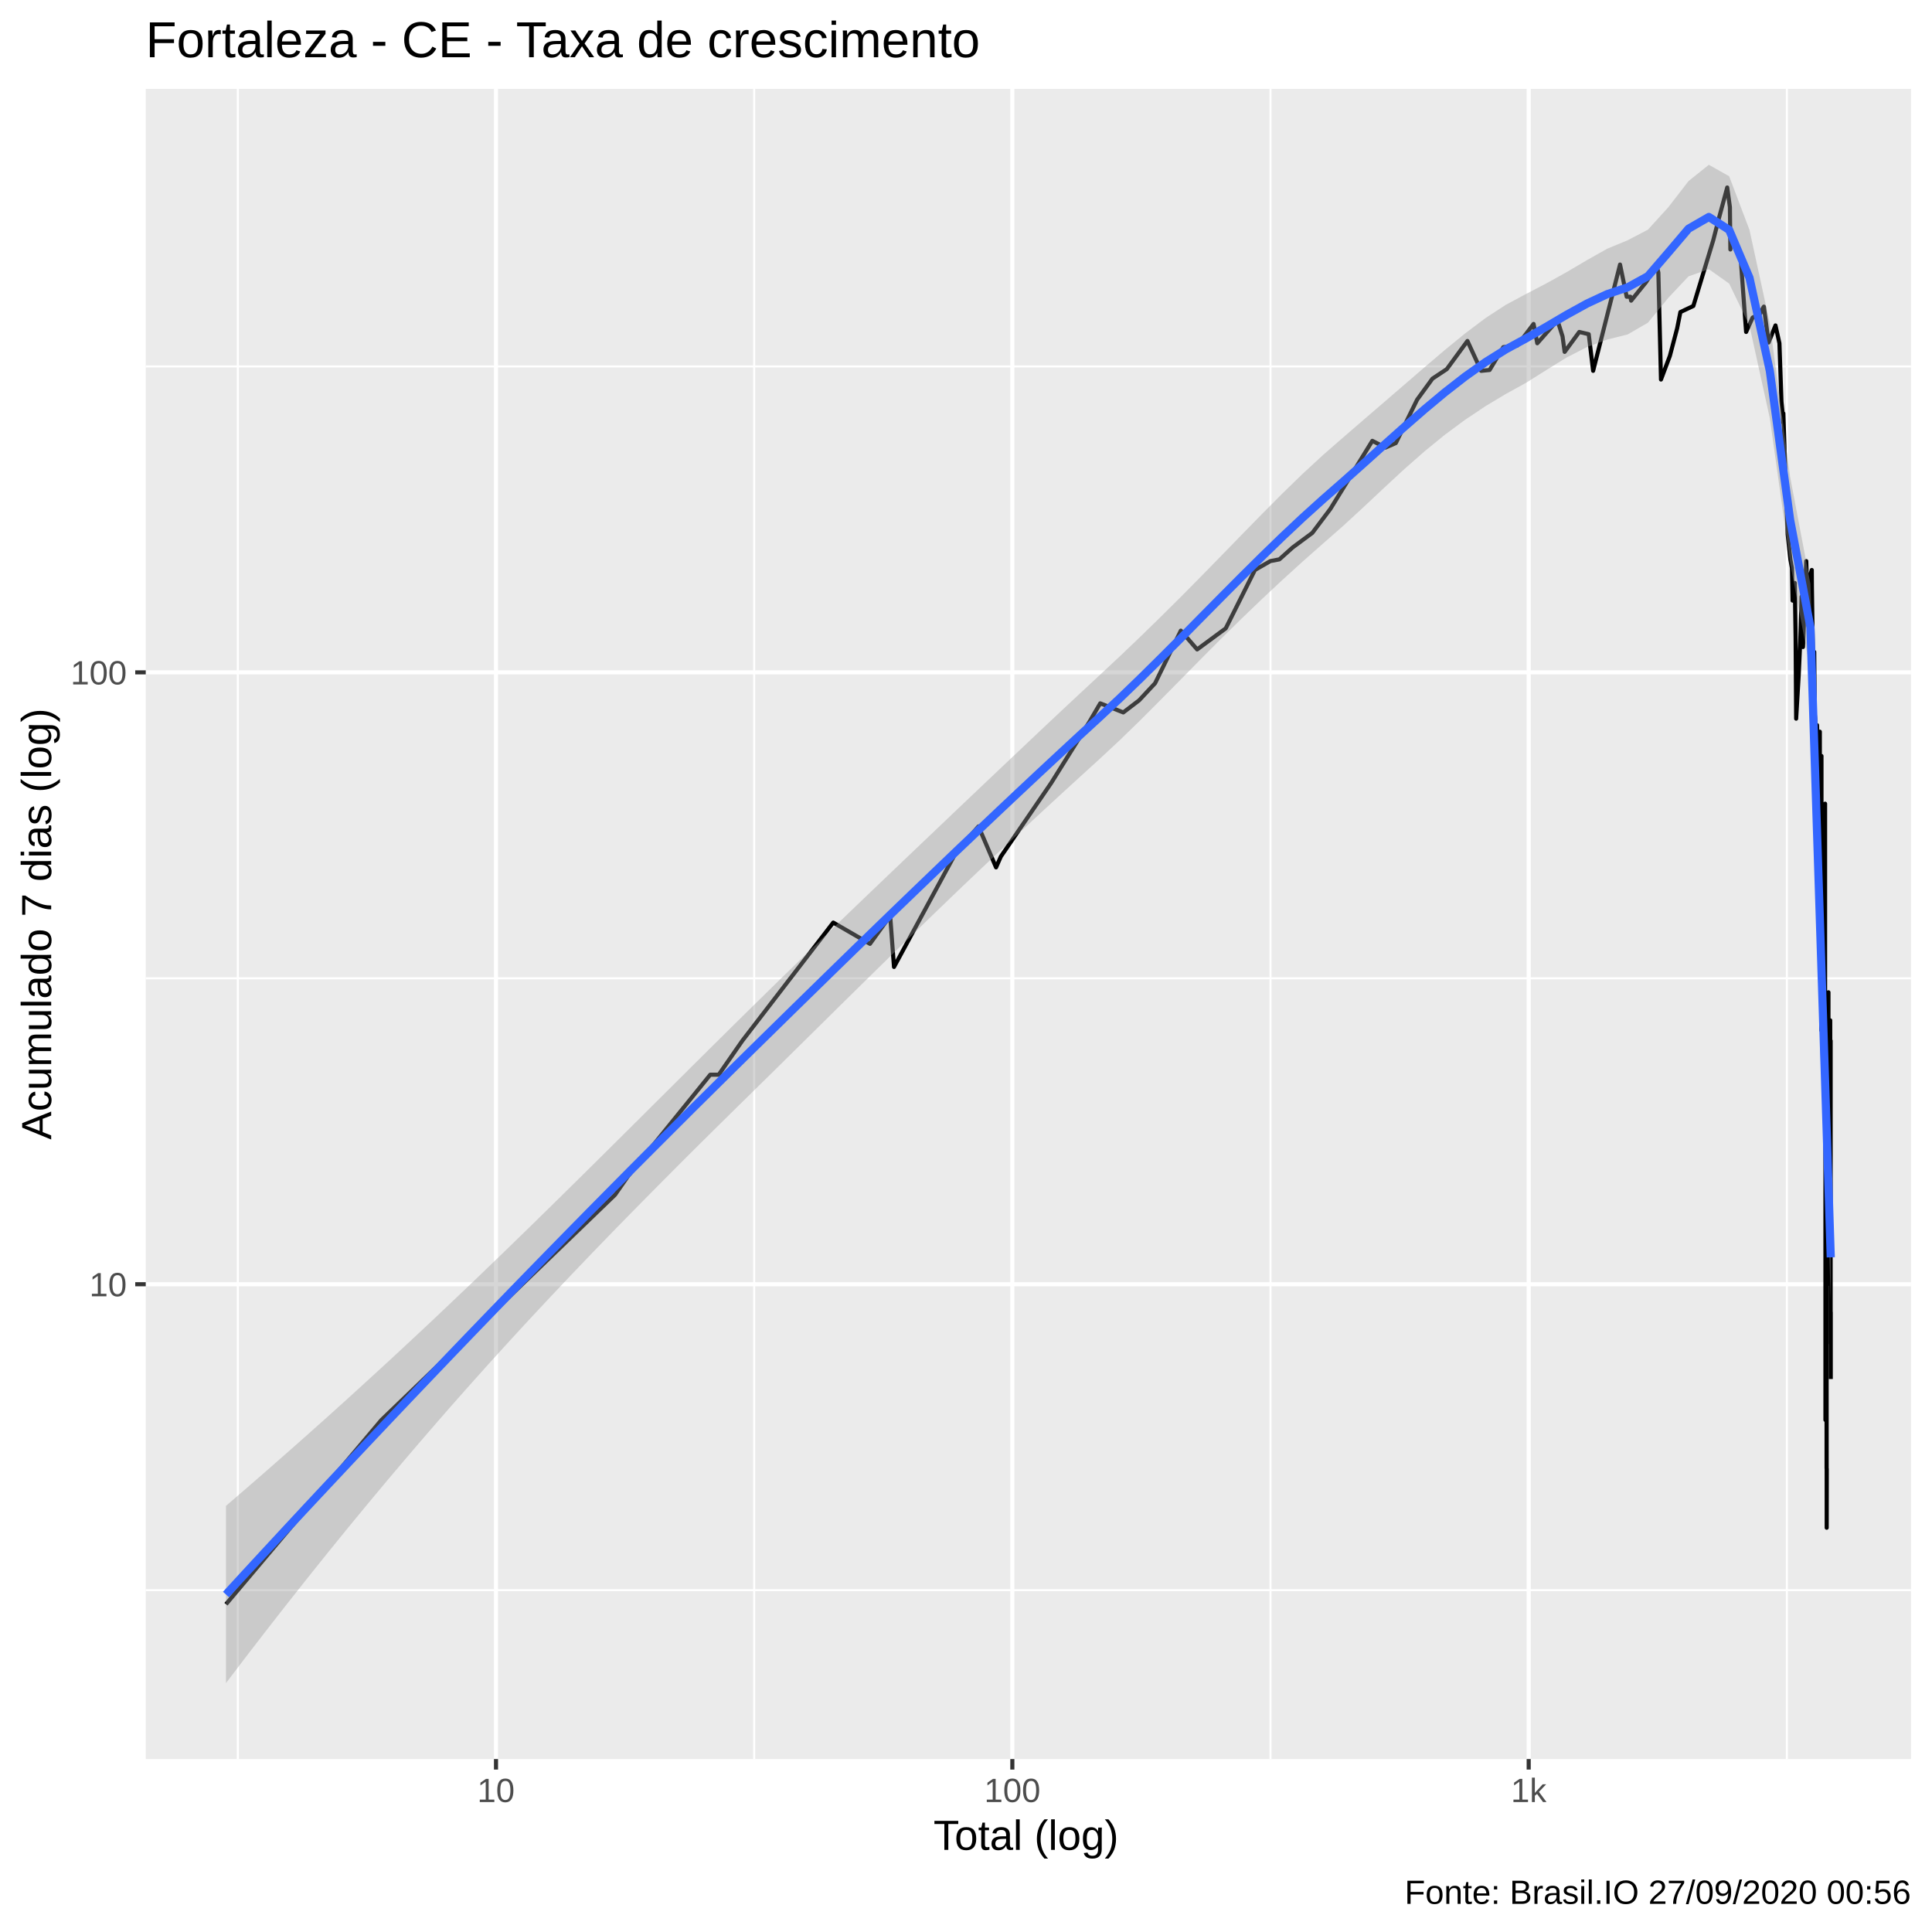
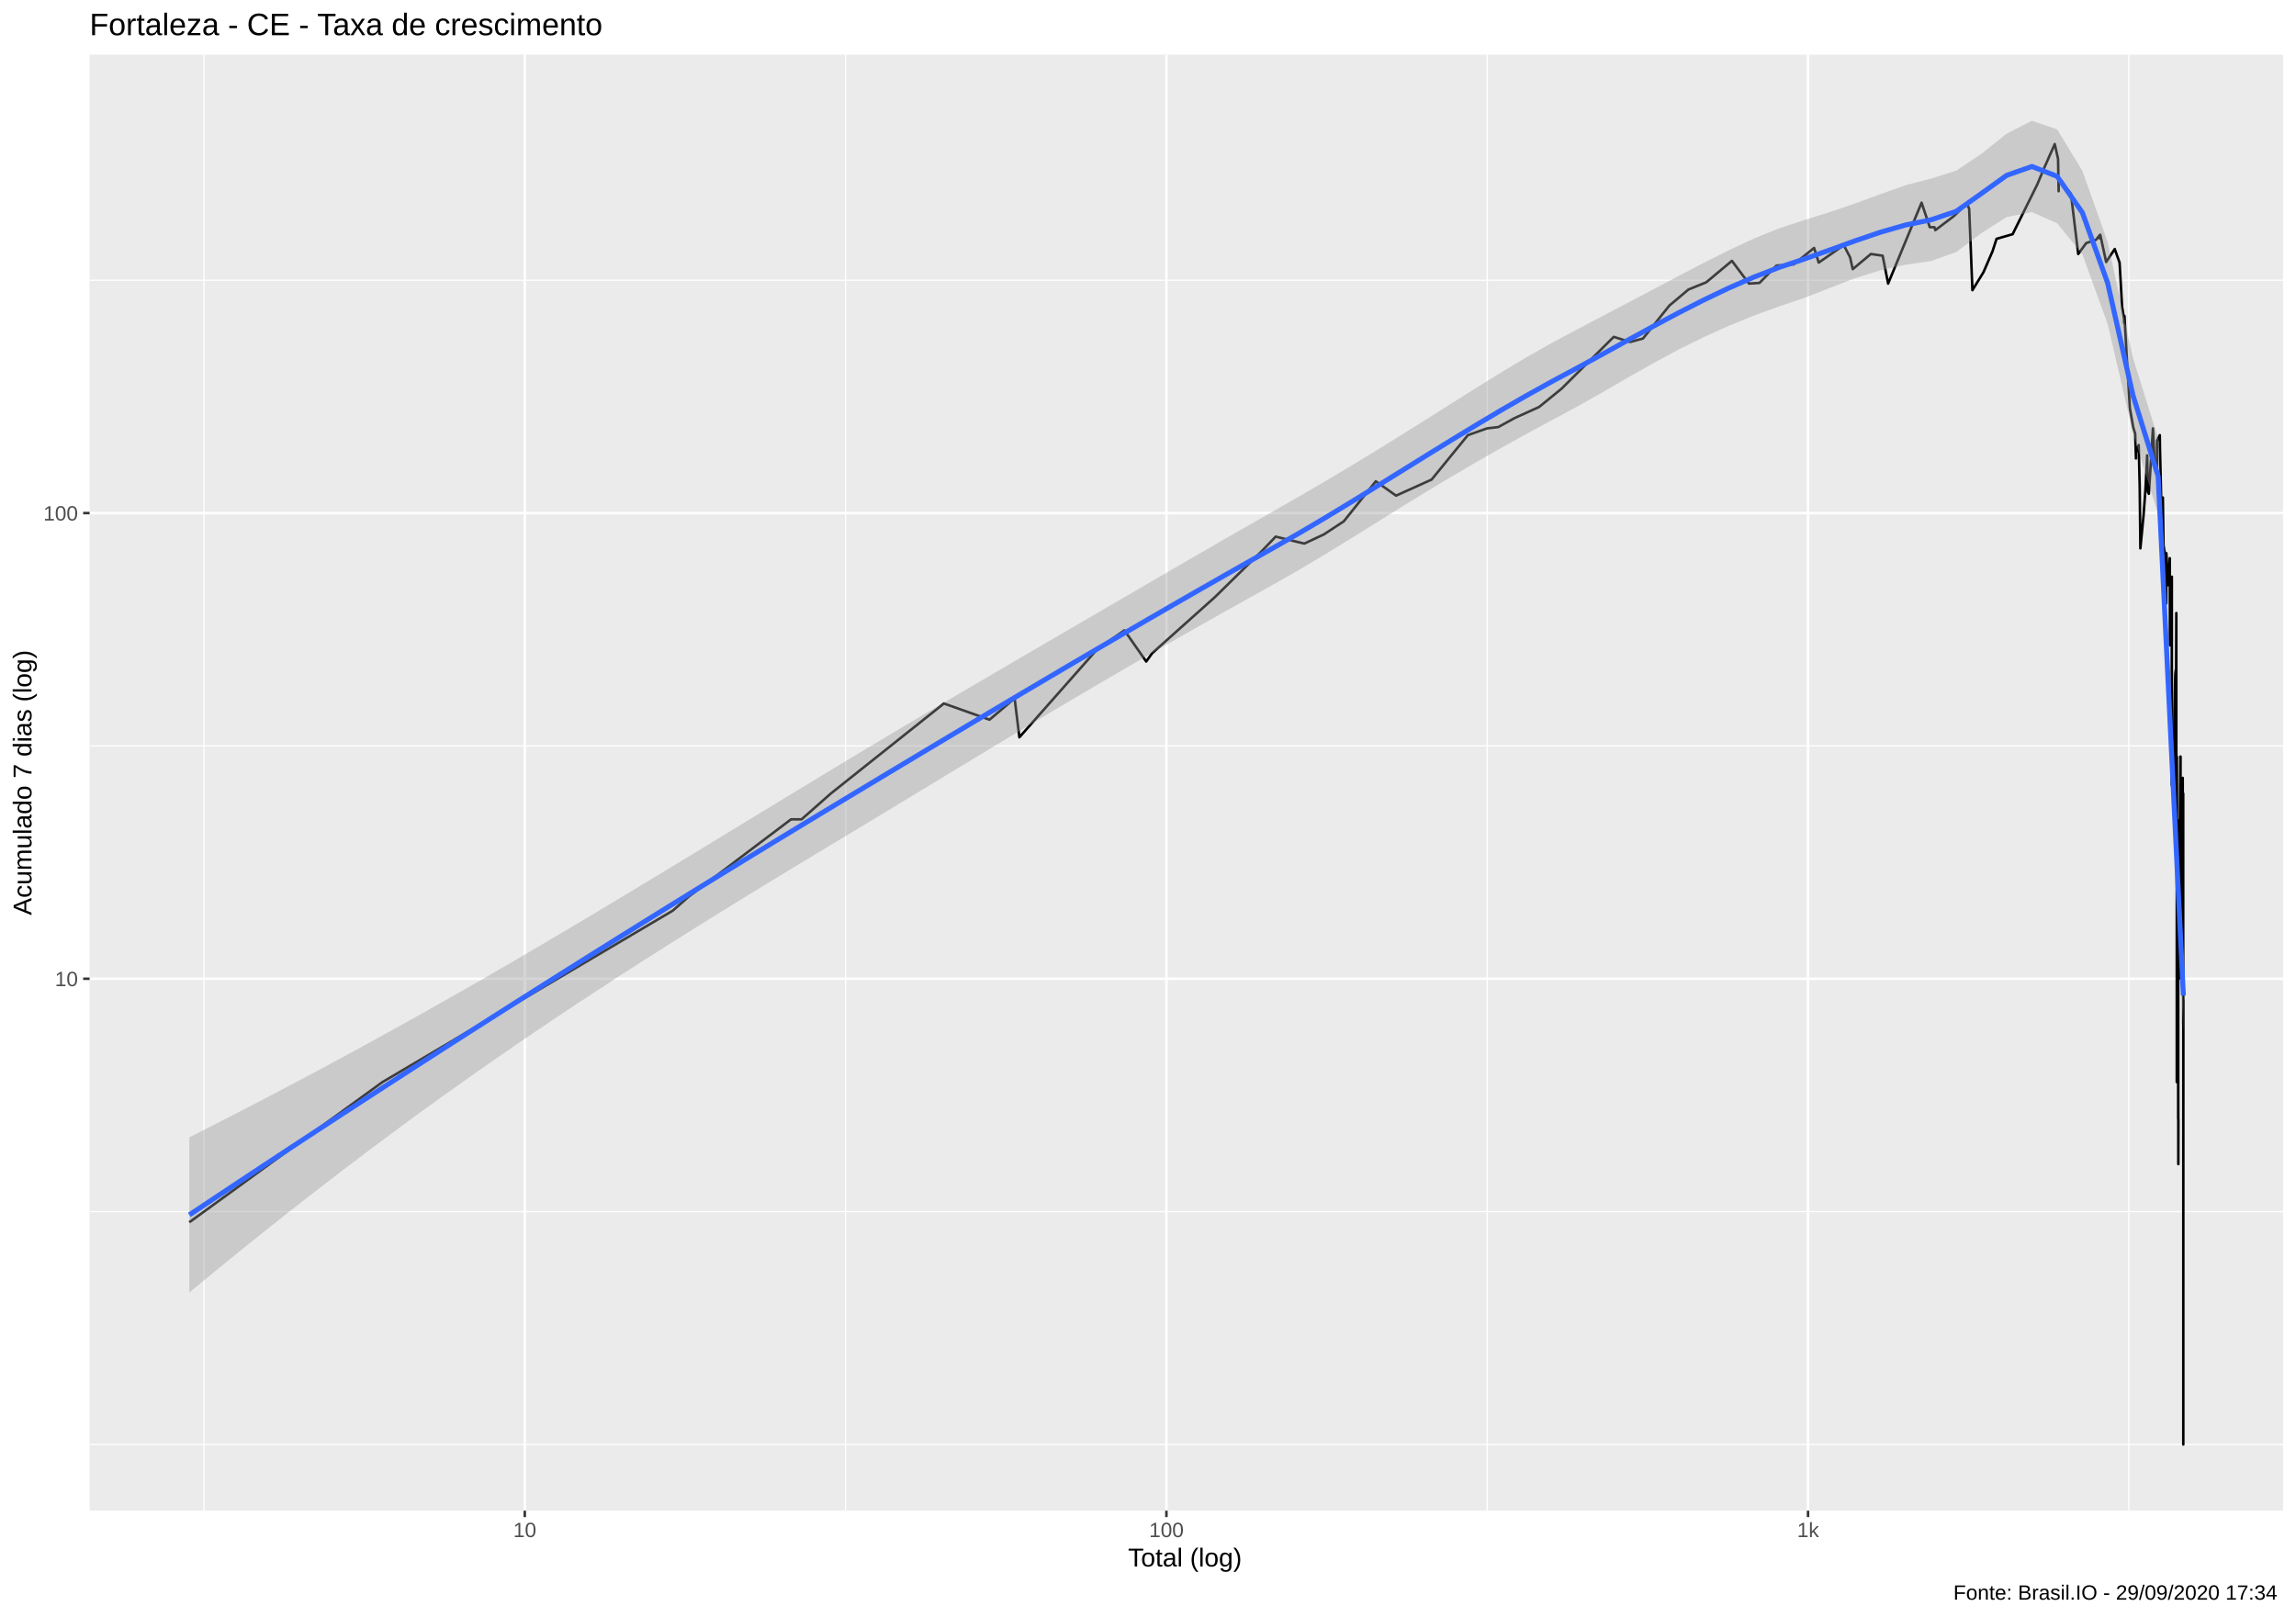
- <svg xmlns="http://www.w3.org/2000/svg" viewBox="0 0 504.00 504.00">
+ <svg xmlns="http://www.w3.org/2000/svg" viewBox="0 0 974.25 686.25">
  <defs>
    <style type="text/css">
    line, polyline, polygon, path, rect, circle {
      fill: none;
      stroke: #000000;
      stroke-linecap: round;
      stroke-linejoin: round;
      stroke-miterlimit: 10.00;
    }
  </style>
  </defs>
  <rect width="100%" height="100%" style="stroke: none; fill: #FFFFFF;" />
-   <rect x="-0" y="0.00" width="504.00" height="504.00" style="stroke-width: 1.07; stroke: #FFFFFF; fill: #FFFFFF;" />
+   <rect x="0" y="0.00" width="974.25" height="686.25" style="stroke-width: 1.07; stroke: #FFFFFF; fill: #FFFFFF;" />
  <defs>
-     <clipPath id="cpMzguMDJ8NDk4LjUyfDQ1OC44OHwyMy4xOQ==">
-       <rect x="38.02" y="23.19" width="460.50" height="435.69" />
+     <clipPath id="cpMzguMDJ8OTY4Ljc3fDY0MS4xM3wyMy4xOQ==">
+       <rect x="38.02" y="23.19" width="930.75" height="617.94" />
    </clipPath>
  </defs>
-   <rect x="38.02" y="23.19" width="460.50" height="435.69" style="stroke-width: 1.07; stroke: none; fill: #EBEBEB;" clip-path="url(#cpMzguMDJ8NDk4LjUyfDQ1OC44OHwyMy4xOQ==)" />
-   <polyline points="38.02,414.83 498.52,414.83 " style="stroke-width: 0.53; stroke: #FFFFFF; stroke-linecap: butt;" clip-path="url(#cpMzguMDJ8NDk4LjUyfDQ1OC44OHwyMy4xOQ==)" />
-   <polyline points="38.02,255.21 498.52,255.21 " style="stroke-width: 0.53; stroke: #FFFFFF; stroke-linecap: butt;" clip-path="url(#cpMzguMDJ8NDk4LjUyfDQ1OC44OHwyMy4xOQ==)" />
-   <polyline points="38.02,95.59 498.52,95.59 " style="stroke-width: 0.53; stroke: #FFFFFF; stroke-linecap: butt;" clip-path="url(#cpMzguMDJ8NDk4LjUyfDQ1OC44OHwyMy4xOQ==)" />
-   <polyline points="62.04,458.88 62.04,23.19 " style="stroke-width: 0.53; stroke: #FFFFFF; stroke-linecap: butt;" clip-path="url(#cpMzguMDJ8NDk4LjUyfDQ1OC44OHwyMy4xOQ==)" />
-   <polyline points="196.74,458.88 196.74,23.19 " style="stroke-width: 0.53; stroke: #FFFFFF; stroke-linecap: butt;" clip-path="url(#cpMzguMDJ8NDk4LjUyfDQ1OC44OHwyMy4xOQ==)" />
-   <polyline points="331.44,458.88 331.44,23.19 " style="stroke-width: 0.53; stroke: #FFFFFF; stroke-linecap: butt;" clip-path="url(#cpMzguMDJ8NDk4LjUyfDQ1OC44OHwyMy4xOQ==)" />
-   <polyline points="466.14,458.88 466.14,23.19 " style="stroke-width: 0.53; stroke: #FFFFFF; stroke-linecap: butt;" clip-path="url(#cpMzguMDJ8NDk4LjUyfDQ1OC44OHwyMy4xOQ==)" />
-   <polyline points="38.02,335.02 498.52,335.02 " style="stroke-width: 1.07; stroke: #FFFFFF; stroke-linecap: butt;" clip-path="url(#cpMzguMDJ8NDk4LjUyfDQ1OC44OHwyMy4xOQ==)" />
-   <polyline points="38.02,175.40 498.52,175.40 " style="stroke-width: 1.07; stroke: #FFFFFF; stroke-linecap: butt;" clip-path="url(#cpMzguMDJ8NDk4LjUyfDQ1OC44OHwyMy4xOQ==)" />
-   <polyline points="129.39,458.88 129.39,23.19 " style="stroke-width: 1.07; stroke: #FFFFFF; stroke-linecap: butt;" clip-path="url(#cpMzguMDJ8NDk4LjUyfDQ1OC44OHwyMy4xOQ==)" />
-   <polyline points="264.09,458.88 264.09,23.19 " style="stroke-width: 1.07; stroke: #FFFFFF; stroke-linecap: butt;" clip-path="url(#cpMzguMDJ8NDk4LjUyfDQ1OC44OHwyMy4xOQ==)" />
-   <polyline points="398.79,458.88 398.79,23.19 " style="stroke-width: 1.07; stroke: #FFFFFF; stroke-linecap: butt;" clip-path="url(#cpMzguMDJ8NDk4LjUyfDQ1OC44OHwyMy4xOQ==)" />
-   <polyline points="58.95,418.49 58.95,418.49 75.78,398.54 88.84,383.07 88.84,383.07 99.50,370.43 99.50,370.43 160.43,311.70 163.77,306.91 185.28,280.36 187.49,280.36 193.65,271.50 217.37,240.67 217.37,240.67 226.95,246.22 232.22,238.92 233.22,252.25 249.55,222.08 255.26,215.59 259.84,226.28 261.09,223.45 274.26,204.20 284.19,188.31 287.02,183.48 293.03,185.85 297.16,182.70 301.33,178.23 308.04,164.51 312.30,169.42 319.76,163.92 327.37,148.69 331.40,146.37 333.75,145.92 337.21,142.82 342.34,139.02 347.06,132.75 358.00,115.00 361.43,116.76 364.13,115.58 369.68,104.27 373.68,98.78 377.42,96.30 382.81,88.95 386.39,96.74 388.59,96.52 392.17,90.56 395.79,90.15 400.06,84.51 401.03,89.55 406.30,83.58 407.62,87.76 408.17,91.80 411.98,86.60 414.45,87.18 415.60,96.74 422.62,69.01 424.35,77.41 425.32,77.41 425.51,78.43 429.38,73.64 432.16,69.30 432.62,71.13 433.30,99.01 435.62,92.84 437.52,85.64 438.36,81.41 441.74,79.82 446.92,62.72 448.37,57.09 450.58,48.91 451.28,54.02 451.40,65.08 451.42,61.11 453.98,65.94 455.51,86.60 457.20,82.85 459.23,81.76 460.01,80.17 460.01,81.23 460.14,79.99 461.37,89.35 463.17,84.89 464.20,89.55 464.73,104.77 465.14,108.89 465.16,110.23 465.22,107.84 465.65,120.42 466.35,139.43 467.05,145.92 467.47,148.22 467.63,156.68 467.63,154.59 467.65,154.59 468.20,152.07 468.42,166.31 468.56,187.48 469.23,176.09 469.62,167.54 469.95,157.21 469.98,155.63 470.15,168.16 470.34,168.79 471.20,146.37 471.49,156.68 472.04,162.18 472.04,161.05 472.06,150.60 472.64,148.69 472.67,153.07 472.95,172.02 473.28,170.06 473.43,188.31 473.43,187.48 473.45,186.66 473.93,191.74 474.00,206.34 474.01,189.16 474.42,200.12 474.67,193.52 474.72,190.87 474.74,190.87 474.77,220.73 475.15,199.14 475.15,229.23 475.15,268.78 475.17,197.21 475.17,256.59 475.18,261.21 475.26,256.59 475.51,277.28 475.67,254.39 475.75,242.47 475.84,233.91 475.89,230.75 475.99,229.23 476.02,254.39 476.11,209.66 476.11,263.64 476.20,286.97 476.20,370.43 476.22,258.86 476.23,271.50 476.23,302.44 476.23,311.70 476.36,302.44 476.41,322.38 476.42,322.38 476.47,298.24 476.47,298.24 476.50,383.07 476.51,294.27 476.51,335.02 476.51,359.75 476.53,398.54 476.55,383.07 " style="stroke-width: 1.07; stroke-linecap: butt;" clip-path="url(#cpMzguMDJ8NDk4LjUyfDQ1OC44OHwyMy4xOQ==)" />
-   <polyline points="476.58,280.36 476.67,335.02 476.67,335.02 476.76,302.44 476.96,258.86 476.98,263.64 476.99,258.86 476.99,261.21 476.99,283.59 477.04,294.27 477.05,271.50 477.16,316.83 477.16,322.38 477.18,322.38 477.18,322.38 477.34,277.28 477.44,294.27 477.45,268.78 477.45,266.17 477.48,286.97 477.54,271.50 477.54,316.83 477.56,271.50 477.56,350.49 477.57,350.49 477.59,342.33 477.59,359.75 " style="stroke-width: 1.07; stroke-linecap: butt;" clip-path="url(#cpMzguMDJ8NDk4LjUyfDQ1OC44OHwyMy4xOQ==)" />
-   <polygon points="58.95,392.84 64.25,388.27 69.55,383.66 74.85,379.01 80.15,374.32 85.45,369.59 90.75,364.81 96.05,359.98 101.35,355.12 106.65,350.20 111.95,345.25 117.24,340.24 122.54,335.20 127.84,330.11 133.14,324.99 138.44,319.83 143.74,314.64 149.04,309.42 154.34,304.19 159.64,298.93 164.94,293.67 170.24,288.39 175.54,283.12 180.83,277.85 186.13,272.60 191.43,267.35 196.73,262.13 202.03,256.93 207.33,251.76 212.63,246.62 217.93,241.51 223.23,236.42 228.53,231.34 233.83,226.28 239.13,221.22 244.43,216.18 249.72,211.13 255.02,206.10 260.32,201.07 265.62,196.05 270.92,191.04 276.22,186.05 281.52,181.10 286.82,176.17 292.12,171.22 297.42,166.16 302.72,160.99 308.02,155.73 313.31,150.38 318.61,144.96 323.91,139.51 329.21,134.09 334.51,128.76 339.81,123.61 345.11,118.72 350.41,114.10 355.71,109.52 361.01,104.96 366.31,100.39 371.61,95.82 376.90,91.31 382.20,86.98 387.50,82.99 392.80,79.53 398.10,76.69 403.40,73.92 408.70,70.98 414.00,67.85 419.30,64.87 424.60,62.68 429.90,59.91 435.20,54.08 440.49,47.23 445.79,42.99 451.09,45.98 456.39,59.99 461.69,84.38 466.99,124.41 472.29,152.36 477.59,316.90 477.59,339.09 472.29,174.95 466.99,146.82 461.69,109.10 456.39,84.98 451.09,73.98 445.79,70.22 440.49,72.09 435.20,77.71 429.90,84.18 424.60,87.25 419.30,88.57 414.00,90.53 408.70,93.25 403.40,96.53 398.10,99.86 392.80,102.79 387.50,105.97 382.20,109.51 376.90,113.43 371.61,117.75 366.31,122.41 361.01,127.31 355.71,132.29 350.41,137.17 345.11,141.82 339.81,146.50 334.51,151.32 329.21,156.27 323.91,161.36 318.61,166.57 313.31,171.89 308.02,177.26 302.72,182.63 297.42,187.94 292.12,193.09 286.82,198.02 281.52,202.85 276.22,207.70 270.92,212.59 265.62,217.51 260.32,222.47 255.02,227.48 249.72,232.53 244.43,237.62 239.13,242.75 233.83,247.91 228.53,253.10 223.23,258.31 217.93,263.53 212.63,268.77 207.33,274.00 202.03,279.23 196.73,284.44 191.43,289.65 186.13,294.87 180.83,300.13 175.54,305.42 170.24,310.75 164.94,316.12 159.64,321.54 154.34,327.02 149.04,332.56 143.74,338.16 138.44,343.83 133.14,349.58 127.84,355.41 122.54,361.32 117.24,367.31 111.95,373.39 106.65,379.56 101.35,385.82 96.05,392.17 90.75,398.60 85.45,405.13 80.15,411.75 74.85,418.45 69.55,425.24 64.25,432.11 58.95,439.07 " style="stroke-width: 0.00; stroke: none; fill: #999999; fill-opacity: 0.40;" clip-path="url(#cpMzguMDJ8NDk4LjUyfDQ1OC44OHwyMy4xOQ==)" />
-   <polyline points="58.95,392.84 64.25,388.27 69.55,383.66 74.85,379.01 80.15,374.32 85.45,369.59 90.75,364.81 96.05,359.98 101.35,355.12 106.65,350.20 111.95,345.25 117.24,340.24 122.54,335.20 127.84,330.11 133.14,324.99 138.44,319.83 143.74,314.64 149.04,309.42 154.34,304.19 159.64,298.93 164.94,293.67 170.24,288.39 175.54,283.12 180.83,277.85 186.13,272.60 191.43,267.35 196.73,262.13 202.03,256.93 207.33,251.76 212.63,246.62 217.93,241.51 223.23,236.42 228.53,231.34 233.83,226.28 239.13,221.22 244.43,216.18 249.72,211.13 255.02,206.10 260.32,201.07 265.62,196.05 270.92,191.04 276.22,186.05 281.52,181.10 286.82,176.17 292.12,171.22 297.42,166.16 302.72,160.99 308.02,155.73 313.31,150.38 318.61,144.96 323.91,139.51 329.21,134.09 334.51,128.76 339.81,123.61 345.11,118.72 350.41,114.10 355.71,109.52 361.01,104.96 366.31,100.39 371.61,95.82 376.90,91.31 382.20,86.98 387.50,82.99 392.80,79.53 398.10,76.69 403.40,73.92 408.70,70.98 414.00,67.85 419.30,64.87 424.60,62.68 429.90,59.91 435.20,54.08 440.49,47.23 445.79,42.99 451.09,45.98 456.39,59.99 461.69,84.38 466.99,124.41 472.29,152.36 477.59,316.90 " style="stroke-width: 2.13; stroke: none;" clip-path="url(#cpMzguMDJ8NDk4LjUyfDQ1OC44OHwyMy4xOQ==)" />
-   <polyline points="477.59,339.09 472.29,174.95 466.99,146.82 461.69,109.10 456.39,84.98 451.09,73.98 445.79,70.22 440.49,72.09 435.20,77.71 429.90,84.18 424.60,87.25 419.30,88.57 414.00,90.53 408.70,93.25 403.40,96.53 398.10,99.86 392.80,102.79 387.50,105.97 382.20,109.51 376.90,113.43 371.61,117.75 366.31,122.41 361.01,127.31 355.71,132.29 350.41,137.17 345.11,141.82 339.81,146.50 334.51,151.32 329.21,156.27 323.91,161.36 318.61,166.57 313.31,171.89 308.02,177.26 302.72,182.63 297.42,187.94 292.12,193.09 286.82,198.02 281.52,202.85 276.22,207.70 270.92,212.59 265.62,217.51 260.32,222.47 255.02,227.48 249.72,232.53 244.43,237.62 239.13,242.75 233.83,247.91 228.53,253.10 223.23,258.31 217.93,263.53 212.63,268.77 207.33,274.00 202.03,279.23 196.73,284.44 191.43,289.65 186.13,294.87 180.83,300.13 175.54,305.42 170.24,310.75 164.94,316.12 159.64,321.54 154.34,327.02 149.04,332.56 143.74,338.16 138.44,343.83 133.14,349.58 127.84,355.41 122.54,361.32 117.24,367.31 111.95,373.39 106.65,379.56 101.35,385.82 96.05,392.17 90.75,398.60 85.45,405.13 80.15,411.75 74.85,418.45 69.55,425.24 64.25,432.11 58.95,439.07 " style="stroke-width: 2.13; stroke: none;" clip-path="url(#cpMzguMDJ8NDk4LjUyfDQ1OC44OHwyMy4xOQ==)" />
-   <polyline points="58.95,415.96 64.25,410.19 69.55,404.45 74.85,398.73 80.15,393.03 85.45,387.36 90.75,381.71 96.05,376.08 101.35,370.47 106.65,364.88 111.95,359.32 117.24,353.78 122.54,348.26 127.84,342.76 133.14,337.28 138.44,331.83 143.74,326.40 149.04,320.99 154.34,315.60 159.64,310.24 164.94,304.89 170.24,299.57 175.54,294.27 180.83,288.99 186.13,283.74 191.43,278.50 196.73,273.28 202.03,268.08 207.33,262.88 212.63,257.70 217.93,252.52 223.23,247.36 228.53,242.22 233.83,237.09 239.13,231.99 244.43,226.90 249.72,221.83 255.02,216.79 260.32,211.77 265.62,206.78 270.92,201.81 276.22,196.88 281.52,191.97 286.82,187.10 292.12,182.16 297.42,177.05 302.72,171.81 308.02,166.50 313.31,161.13 318.61,155.77 323.91,150.44 329.21,145.18 334.51,140.04 339.81,135.06 345.11,130.27 350.41,125.63 355.71,120.90 361.01,116.13 366.31,111.40 371.61,106.78 376.90,102.37 382.20,98.24 387.50,94.48 392.80,91.16 398.10,88.28 403.40,85.23 408.70,82.11 414.00,79.19 419.30,76.72 424.60,74.96 429.90,72.04 435.20,65.89 440.49,59.66 445.79,56.60 451.09,59.98 456.39,72.48 461.69,96.74 466.99,135.61 472.29,163.66 477.59,328.00 " style="stroke-width: 2.13; stroke: #3366FF; stroke-linecap: butt;" clip-path="url(#cpMzguMDJ8NDk4LjUyfDQ1OC44OHwyMy4xOQ==)" />
+   <rect x="38.02" y="23.19" width="930.75" height="617.94" style="stroke-width: 1.07; stroke: none; fill: #EBEBEB;" clip-path="url(#cpMzguMDJ8OTY4Ljc3fDY0MS4xM3wyMy4xOQ==)" />
+   <polyline points="38.02,613.04 968.77,613.04 " style="stroke-width: 0.53; stroke: #FFFFFF; stroke-linecap: butt;" clip-path="url(#cpMzguMDJ8OTY4Ljc3fDY0MS4xM3wyMy4xOQ==)" />
+   <polyline points="38.02,514.22 968.77,514.22 " style="stroke-width: 0.53; stroke: #FFFFFF; stroke-linecap: butt;" clip-path="url(#cpMzguMDJ8OTY4Ljc3fDY0MS4xM3wyMy4xOQ==)" />
+   <polyline points="38.02,316.57 968.77,316.57 " style="stroke-width: 0.53; stroke: #FFFFFF; stroke-linecap: butt;" clip-path="url(#cpMzguMDJ8OTY4Ljc3fDY0MS4xM3wyMy4xOQ==)" />
+   <polyline points="38.02,118.93 968.77,118.93 " style="stroke-width: 0.53; stroke: #FFFFFF; stroke-linecap: butt;" clip-path="url(#cpMzguMDJ8OTY4Ljc3fDY0MS4xM3wyMy4xOQ==)" />
+   <polyline points="86.56,641.13 86.56,23.19 " style="stroke-width: 0.53; stroke: #FFFFFF; stroke-linecap: butt;" clip-path="url(#cpMzguMDJ8OTY4Ljc3fDY0MS4xM3wyMy4xOQ==)" />
+   <polyline points="358.81,641.13 358.81,23.19 " style="stroke-width: 0.53; stroke: #FFFFFF; stroke-linecap: butt;" clip-path="url(#cpMzguMDJ8OTY4Ljc3fDY0MS4xM3wyMy4xOQ==)" />
+   <polyline points="631.07,641.13 631.07,23.19 " style="stroke-width: 0.53; stroke: #FFFFFF; stroke-linecap: butt;" clip-path="url(#cpMzguMDJ8OTY4Ljc3fDY0MS4xM3wyMy4xOQ==)" />
+   <polyline points="903.32,641.13 903.32,23.19 " style="stroke-width: 0.53; stroke: #FFFFFF; stroke-linecap: butt;" clip-path="url(#cpMzguMDJ8OTY4Ljc3fDY0MS4xM3wyMy4xOQ==)" />
+   <polyline points="38.02,415.39 968.77,415.39 " style="stroke-width: 1.07; stroke: #FFFFFF; stroke-linecap: butt;" clip-path="url(#cpMzguMDJ8OTY4Ljc3fDY0MS4xM3wyMy4xOQ==)" />
+   <polyline points="38.02,217.75 968.77,217.75 " style="stroke-width: 1.07; stroke: #FFFFFF; stroke-linecap: butt;" clip-path="url(#cpMzguMDJ8OTY4Ljc3fDY0MS4xM3wyMy4xOQ==)" />
+   <polyline points="222.68,641.13 222.68,23.19 " style="stroke-width: 1.07; stroke: #FFFFFF; stroke-linecap: butt;" clip-path="url(#cpMzguMDJ8OTY4Ljc3fDY0MS4xM3wyMy4xOQ==)" />
+   <polyline points="494.94,641.13 494.94,23.19 " style="stroke-width: 1.07; stroke: #FFFFFF; stroke-linecap: butt;" clip-path="url(#cpMzguMDJ8OTY4Ljc3fDY0MS4xM3wyMy4xOQ==)" />
+   <polyline points="767.19,641.13 767.19,23.19 " style="stroke-width: 1.07; stroke: #FFFFFF; stroke-linecap: butt;" clip-path="url(#cpMzguMDJ8OTY4Ljc3fDY0MS4xM3wyMy4xOQ==)" />
+   <polyline points="80.33,518.74 80.33,518.74 114.34,494.05 140.73,474.89 140.73,474.89 162.29,459.24 162.29,459.24 285.43,386.51 292.18,380.59 335.66,347.72 340.13,347.72 352.58,336.74 400.52,298.57 400.52,298.57 419.87,305.44 430.53,296.40 432.55,312.91 465.56,275.55 477.11,267.52 486.36,280.75 488.87,277.25 515.51,253.42 535.56,233.74 541.29,227.75 553.43,230.70 561.78,226.79 570.21,221.25 583.78,204.27 592.39,210.35 607.46,203.54 622.85,184.68 630.98,181.81 635.75,181.25 642.73,177.41 653.10,172.71 662.63,164.94 684.76,142.96 691.68,145.14 697.15,143.68 708.36,129.68 716.44,122.88 724.00,119.81 734.90,110.71 742.13,120.36 746.58,120.08 753.81,112.71 761.13,112.20 769.77,105.22 771.72,111.45 782.37,104.07 785.05,109.24 786.16,114.23 793.86,107.80 798.85,108.52 801.18,120.36 815.37,86.02 818.86,96.43 820.83,96.43 821.20,97.69 829.03,91.75 834.64,86.39 835.57,88.65 836.95,123.16 841.64,115.53 845.49,106.62 847.18,101.37 854.01,99.40 864.49,78.24 867.41,71.26 871.88,61.14 873.29,67.46 873.53,81.16 873.58,76.23 878.75,82.22 881.84,107.80 885.24,103.16 889.35,101.81 890.94,99.84 890.94,101.15 891.19,99.62 893.69,111.20 897.33,105.68 899.39,111.45 900.47,130.30 901.31,135.40 901.35,137.06 901.46,134.10 902.33,149.68 903.76,173.22 905.16,181.25 906.01,184.10 906.34,194.57 906.34,191.99 906.37,191.99 907.50,188.87 907.93,206.50 908.22,232.72 909.57,218.61 910.35,208.02 911.02,195.23 911.09,193.27 911.44,208.79 911.82,209.57 913.55,181.81 914.13,194.57 915.25,201.39 915.25,199.98 915.28,187.05 916.46,184.68 916.53,190.10 917.09,213.56 917.76,211.14 918.06,233.74 918.06,232.72 918.09,231.70 919.07,237.98 919.21,256.06 919.24,234.78 920.05,248.37 920.57,240.18 920.67,236.90 920.70,236.90 920.76,273.88 921.54,247.15 921.54,284.40 921.54,333.38 921.57,244.76 921.57,318.28 921.60,324.00 921.76,318.28 922.27,343.90 922.59,315.55 922.75,300.80 922.94,290.19 923.03,286.29 923.22,284.40 923.29,315.55 923.47,260.18 923.47,327.02 923.66,355.90 923.66,459.24 923.70,321.09 923.73,336.74 923.73,375.05 923.73,386.51 923.98,375.05 924.07,399.75 924.10,399.75 924.20,369.85 924.20,369.85 924.26,474.89 924.29,364.94 924.29,415.39 924.29,446.01 924.32,494.05 924.35,474.89 " style="stroke-width: 1.07; stroke-linecap: butt;" clip-path="url(#cpMzguMDJ8OTY4Ljc3fDY0MS4xM3wyMy4xOQ==)" />
+   <polyline points="924.42,347.72 924.60,415.39 924.60,415.39 924.79,375.05 925.20,321.09 925.23,327.02 925.26,321.09 925.26,324.00 925.26,351.71 925.35,364.94 925.38,336.74 925.60,392.87 925.60,399.75 925.63,399.75 925.63,399.75 925.97,343.90 926.16,364.94 926.19,333.38 926.19,330.14 926.25,355.90 926.37,336.74 926.37,392.87 926.40,336.74 926.40,434.55 926.43,434.55 926.43,613.04 926.43,553.54 926.46,424.44 926.46,446.01 " style="stroke-width: 1.07; stroke-linecap: butt;" clip-path="url(#cpMzguMDJ8OTY4Ljc3fDY0MS4xM3wyMy4xOQ==)" />
+   <polygon points="80.33,482.68 91.04,477.24 101.75,471.75 112.46,466.19 123.17,460.56 133.88,454.87 144.59,449.12 155.30,443.29 166.01,437.40 176.72,431.45 187.43,425.42 198.15,419.33 208.86,413.17 219.57,406.95 230.28,400.67 240.99,394.34 251.70,387.96 262.41,381.53 273.12,375.08 283.83,368.59 294.54,362.09 305.25,355.57 315.96,349.05 326.67,342.53 337.38,336.02 348.09,329.52 358.80,323.05 369.51,316.61 380.22,310.22 390.94,303.86 401.65,297.54 412.36,291.25 423.07,284.97 433.78,278.71 444.49,272.46 455.20,266.22 465.91,259.98 476.62,253.74 487.33,247.51 498.04,241.28 508.75,235.08 519.46,228.89 530.17,222.75 540.88,216.64 551.59,210.51 562.30,204.25 573.02,197.86 583.73,191.36 594.44,184.73 605.15,178.01 615.86,171.25 626.57,164.51 637.28,157.88 647.99,151.48 658.70,145.41 669.41,139.70 680.12,134.06 690.83,128.44 701.54,122.80 712.25,117.15 722.96,111.54 733.67,106.15 744.38,101.17 755.09,96.85 765.81,93.35 776.52,89.96 787.23,86.32 797.94,82.39 808.65,78.60 819.36,75.80 830.07,72.42 840.78,65.27 851.49,56.71 862.20,51.27 872.91,54.92 883.62,72.55 894.33,102.69 905.04,151.82 915.75,186.06 926.46,407.39 926.46,437.67 915.75,218.17 905.04,183.55 894.33,137.52 883.62,107.97 872.91,94.77 862.20,90.02 851.49,92.10 840.78,98.93 830.07,106.97 819.36,110.78 808.65,112.34 797.94,114.69 787.23,118.04 776.52,122.16 765.81,126.35 755.09,129.99 744.38,133.89 733.67,138.23 722.96,143.05 712.25,148.37 701.54,154.13 690.83,160.21 680.12,166.40 669.41,172.46 658.70,178.21 647.99,183.99 637.28,189.93 626.57,196.03 615.86,202.31 605.15,208.75 594.44,215.33 583.73,221.99 573.02,228.66 562.30,235.24 551.59,241.64 540.88,247.74 530.17,253.71 519.46,259.71 508.75,265.75 498.04,271.84 487.33,277.98 476.62,284.18 465.91,290.44 455.20,296.75 444.49,303.11 433.78,309.52 423.07,315.96 412.36,322.43 401.65,328.91 390.94,335.41 380.22,341.90 369.51,348.38 358.80,354.84 348.09,361.28 337.38,367.75 326.67,374.26 315.96,380.81 305.25,387.42 294.54,394.08 283.83,400.81 273.12,407.61 262.41,414.49 251.70,421.47 240.99,428.54 230.28,435.71 219.57,442.99 208.86,450.39 198.15,457.90 187.43,465.53 176.72,473.28 166.01,481.16 155.30,489.16 144.59,497.28 133.88,505.53 123.17,513.89 112.46,522.38 101.75,530.99 91.04,539.71 80.33,548.55 " style="stroke-width: 0.00; stroke: none; fill: #999999; fill-opacity: 0.40;" clip-path="url(#cpMzguMDJ8OTY4Ljc3fDY0MS4xM3wyMy4xOQ==)" />
+   <polyline points="80.33,482.68 91.04,477.24 101.75,471.75 112.46,466.19 123.17,460.56 133.88,454.87 144.59,449.12 155.30,443.29 166.01,437.40 176.72,431.45 187.43,425.42 198.15,419.33 208.86,413.17 219.57,406.95 230.28,400.67 240.99,394.34 251.70,387.96 262.41,381.53 273.12,375.08 283.83,368.59 294.54,362.09 305.25,355.57 315.96,349.05 326.67,342.53 337.38,336.02 348.09,329.52 358.80,323.05 369.51,316.61 380.22,310.22 390.94,303.86 401.65,297.54 412.36,291.25 423.07,284.97 433.78,278.71 444.49,272.46 455.20,266.22 465.91,259.98 476.62,253.74 487.33,247.51 498.04,241.28 508.75,235.08 519.46,228.89 530.17,222.75 540.88,216.64 551.59,210.51 562.30,204.25 573.02,197.86 583.73,191.36 594.44,184.73 605.15,178.01 615.86,171.25 626.57,164.51 637.28,157.88 647.99,151.48 658.70,145.41 669.41,139.70 680.12,134.06 690.83,128.44 701.54,122.80 712.25,117.15 722.96,111.54 733.67,106.15 744.38,101.17 755.09,96.85 765.81,93.35 776.52,89.96 787.23,86.32 797.94,82.39 808.65,78.60 819.36,75.80 830.07,72.42 840.78,65.27 851.49,56.71 862.20,51.27 872.91,54.92 883.62,72.55 894.33,102.69 905.04,151.82 915.75,186.06 926.46,407.39 " style="stroke-width: 2.13; stroke: none;" clip-path="url(#cpMzguMDJ8OTY4Ljc3fDY0MS4xM3wyMy4xOQ==)" />
+   <polyline points="926.46,437.67 915.75,218.17 905.04,183.55 894.33,137.52 883.62,107.97 872.91,94.77 862.20,90.02 851.49,92.10 840.78,98.93 830.07,106.97 819.36,110.78 808.65,112.34 797.94,114.69 787.23,118.04 776.52,122.16 765.81,126.35 755.09,129.99 744.38,133.89 733.67,138.23 722.96,143.05 712.25,148.37 701.54,154.13 690.83,160.21 680.12,166.40 669.41,172.46 658.70,178.21 647.99,183.99 637.28,189.93 626.57,196.03 615.86,202.31 605.15,208.75 594.44,215.33 583.73,221.99 573.02,228.66 562.30,235.24 551.59,241.64 540.88,247.74 530.17,253.71 519.46,259.71 508.75,265.75 498.04,271.84 487.33,277.98 476.62,284.18 465.91,290.44 455.20,296.75 444.49,303.11 433.78,309.52 423.07,315.96 412.36,322.43 401.65,328.91 390.94,335.41 380.22,341.90 369.51,348.38 358.80,354.84 348.09,361.28 337.38,367.75 326.67,374.26 315.96,380.81 305.25,387.42 294.54,394.08 283.83,400.81 273.12,407.61 262.41,414.49 251.70,421.47 240.99,428.54 230.28,435.71 219.57,442.99 208.86,450.39 198.15,457.90 187.43,465.53 176.72,473.28 166.01,481.16 155.30,489.16 144.59,497.28 133.88,505.53 123.17,513.89 112.46,522.38 101.75,530.99 91.04,539.71 80.33,548.55 " style="stroke-width: 2.13; stroke: none;" clip-path="url(#cpMzguMDJ8OTY4Ljc3fDY0MS4xM3wyMy4xOQ==)" />
+   <polyline points="80.33,515.62 91.04,508.48 101.75,501.37 112.46,494.28 123.17,487.23 133.88,480.20 144.59,473.20 155.30,466.23 166.01,459.28 176.72,452.37 187.43,445.48 198.15,438.61 208.86,431.78 219.57,424.97 230.28,418.19 240.99,411.44 251.70,404.71 262.41,398.01 273.12,391.34 283.83,384.70 294.54,378.08 305.25,371.49 315.96,364.93 326.67,358.39 337.38,351.88 348.09,345.40 358.80,338.94 369.51,332.50 380.22,326.06 390.94,319.64 401.65,313.23 412.36,306.84 423.07,300.47 433.78,294.12 444.49,287.79 455.20,281.48 465.91,275.21 476.62,268.96 487.33,262.75 498.04,256.56 508.75,250.41 519.46,244.30 530.17,238.23 540.88,232.19 551.59,226.07 562.30,219.75 573.02,213.26 583.73,206.67 594.44,200.03 605.15,193.38 615.86,186.78 626.57,180.27 637.28,173.90 647.99,167.74 658.70,161.81 669.41,156.08 680.12,150.23 690.83,144.32 701.54,138.47 712.25,132.76 722.96,127.30 733.67,122.19 744.38,117.53 755.09,113.42 765.81,109.85 776.52,106.06 787.23,102.18 797.94,98.54 808.65,95.47 819.36,93.29 830.07,89.69 840.78,82.10 851.49,74.41 862.20,70.65 872.91,74.85 883.62,90.26 894.33,120.10 905.04,167.68 915.75,202.11 926.46,422.53 " style="stroke-width: 2.13; stroke: #3366FF; stroke-linecap: butt;" clip-path="url(#cpMzguMDJ8OTY4Ljc3fDY0MS4xM3wyMy4xOQ==)" />
  <defs>
-     <clipPath id="cpMC4wMHw1MDQuMDB8NTA0LjAwfDAuMDA=">
-       <rect x="0.00" y="0.00" width="504.00" height="504.00" />
+     <clipPath id="cpMC4wMHw5NzQuMjV8Njg2LjI1fDAuMDA=">
+       <rect x="0.00" y="0.00" width="974.25" height="686.25" />
    </clipPath>
  </defs>
-   <g clip-path="url(#cpMC4wMHw1MDQuMDB8NTA0LjAwfDAuMDA=)">
-     <text x="23.30" y="338.17" style="font-size: 8.80px; fill: #4D4D4D; font-family: Arial;" textLength="9.79px" lengthAdjust="spacingAndGlyphs">10</text>
+   <g clip-path="url(#cpMC4wMHw5NzQuMjV8Njg2LjI1fDAuMDA=)">
+     <text x="23.30" y="418.54" style="font-size: 8.80px; fill: #4D4D4D; font-family: Arial;" textLength="9.79px" lengthAdjust="spacingAndGlyphs">10</text>
  </g>
-   <g clip-path="url(#cpMC4wMHw1MDQuMDB8NTA0LjAwfDAuMDA=)">
-     <text x="18.41" y="178.55" style="font-size: 8.80px; fill: #4D4D4D; font-family: Arial;" textLength="14.68px" lengthAdjust="spacingAndGlyphs">100</text>
+   <g clip-path="url(#cpMC4wMHw5NzQuMjV8Njg2LjI1fDAuMDA=)">
+     <text x="18.41" y="220.90" style="font-size: 8.80px; fill: #4D4D4D; font-family: Arial;" textLength="14.68px" lengthAdjust="spacingAndGlyphs">100</text>
  </g>
-   <polyline points="35.28,335.02 38.02,335.02 " style="stroke-width: 1.07; stroke: #333333; stroke-linecap: butt;" clip-path="url(#cpMC4wMHw1MDQuMDB8NTA0LjAwfDAuMDA=)" />
-   <polyline points="35.28,175.40 38.02,175.40 " style="stroke-width: 1.07; stroke: #333333; stroke-linecap: butt;" clip-path="url(#cpMC4wMHw1MDQuMDB8NTA0LjAwfDAuMDA=)" />
-   <polyline points="129.39,461.62 129.39,458.88 " style="stroke-width: 1.07; stroke: #333333; stroke-linecap: butt;" clip-path="url(#cpMC4wMHw1MDQuMDB8NTA0LjAwfDAuMDA=)" />
-   <polyline points="264.09,461.62 264.09,458.88 " style="stroke-width: 1.07; stroke: #333333; stroke-linecap: butt;" clip-path="url(#cpMC4wMHw1MDQuMDB8NTA0LjAwfDAuMDA=)" />
-   <polyline points="398.79,461.62 398.79,458.88 " style="stroke-width: 1.07; stroke: #333333; stroke-linecap: butt;" clip-path="url(#cpMC4wMHw1MDQuMDB8NTA0LjAwfDAuMDA=)" />
-   <g clip-path="url(#cpMC4wMHw1MDQuMDB8NTA0LjAwfDAuMDA=)">
-     <text x="124.49" y="470.11" style="font-size: 8.80px; fill: #4D4D4D; font-family: Arial;" textLength="9.79px" lengthAdjust="spacingAndGlyphs">10</text>
+   <polyline points="35.28,415.39 38.02,415.39 " style="stroke-width: 1.07; stroke: #333333; stroke-linecap: butt;" clip-path="url(#cpMC4wMHw5NzQuMjV8Njg2LjI1fDAuMDA=)" />
+   <polyline points="35.28,217.75 38.02,217.75 " style="stroke-width: 1.07; stroke: #333333; stroke-linecap: butt;" clip-path="url(#cpMC4wMHw5NzQuMjV8Njg2LjI1fDAuMDA=)" />
+   <polyline points="222.68,643.87 222.68,641.13 " style="stroke-width: 1.07; stroke: #333333; stroke-linecap: butt;" clip-path="url(#cpMC4wMHw5NzQuMjV8Njg2LjI1fDAuMDA=)" />
+   <polyline points="494.94,643.87 494.94,641.13 " style="stroke-width: 1.07; stroke: #333333; stroke-linecap: butt;" clip-path="url(#cpMC4wMHw5NzQuMjV8Njg2LjI1fDAuMDA=)" />
+   <polyline points="767.19,643.87 767.19,641.13 " style="stroke-width: 1.07; stroke: #333333; stroke-linecap: butt;" clip-path="url(#cpMC4wMHw5NzQuMjV8Njg2LjI1fDAuMDA=)" />
+   <g clip-path="url(#cpMC4wMHw5NzQuMjV8Njg2LjI1fDAuMDA=)">
+     <text x="217.79" y="652.36" style="font-size: 8.80px; fill: #4D4D4D; font-family: Arial;" textLength="9.79px" lengthAdjust="spacingAndGlyphs">10</text>
  </g>
-   <g clip-path="url(#cpMC4wMHw1MDQuMDB8NTA0LjAwfDAuMDA=)">
-     <text x="256.75" y="470.11" style="font-size: 8.80px; fill: #4D4D4D; font-family: Arial;" textLength="14.68px" lengthAdjust="spacingAndGlyphs">100</text>
+   <g clip-path="url(#cpMC4wMHw5NzQuMjV8Njg2LjI1fDAuMDA=)">
+     <text x="487.60" y="652.36" style="font-size: 8.80px; fill: #4D4D4D; font-family: Arial;" textLength="14.68px" lengthAdjust="spacingAndGlyphs">100</text>
  </g>
-   <g clip-path="url(#cpMC4wMHw1MDQuMDB8NTA0LjAwfDAuMDA=)">
-     <text x="394.14" y="470.11" style="font-size: 8.80px; fill: #4D4D4D; font-family: Arial;" textLength="9.29px" lengthAdjust="spacingAndGlyphs">1k</text>
+   <g clip-path="url(#cpMC4wMHw5NzQuMjV8Njg2LjI1fDAuMDA=)">
+     <text x="762.55" y="652.36" style="font-size: 8.80px; fill: #4D4D4D; font-family: Arial;" textLength="9.29px" lengthAdjust="spacingAndGlyphs">1k</text>
  </g>
-   <g clip-path="url(#cpMC4wMHw1MDQuMDB8NTA0LjAwfDAuMDA=)">
-     <text x="243.51" y="482.57" style="font-size: 11.00px; font-family: Arial;" textLength="49.52px" lengthAdjust="spacingAndGlyphs">Total (log)</text>
+   <g clip-path="url(#cpMC4wMHw5NzQuMjV8Njg2LjI1fDAuMDA=)">
+     <text x="478.64" y="664.82" style="font-size: 11.00px; font-family: Arial;" textLength="49.52px" lengthAdjust="spacingAndGlyphs">Total (log)</text>
  </g>
-   <g clip-path="url(#cpMC4wMHw1MDQuMDB8NTA0LjAwfDAuMDA=)">
-     <text transform="translate(13.35,297.28) rotate(-90)" style="font-size: 11.00px; font-family: Arial;" textLength="112.50px" lengthAdjust="spacingAndGlyphs">Acumulado 7 dias (log)</text>
+   <g clip-path="url(#cpMC4wMHw5NzQuMjV8Njg2LjI1fDAuMDA=)">
+     <text transform="translate(13.35,388.41) rotate(-90)" style="font-size: 11.00px; font-family: Arial;" textLength="112.50px" lengthAdjust="spacingAndGlyphs">Acumulado 7 dias (log)</text>
  </g>
-   <g clip-path="url(#cpMC4wMHw1MDQuMDB8NTA0LjAwfDAuMDA=)">
+   <g clip-path="url(#cpMC4wMHw5NzQuMjV8Njg2LjI1fDAuMDA=)">
    <text x="38.02" y="14.93" style="font-size: 13.20px; font-family: Arial;" textLength="219.34px" lengthAdjust="spacingAndGlyphs">Fortaleza - CE - Taxa de crescimento</text>
  </g>
-   <g clip-path="url(#cpMC4wMHw1MDQuMDB8NTA0LjAwfDAuMDA=)">
-     <text x="366.43" y="496.67" style="font-size: 8.80px; font-family: Arial;" textLength="132.09px" lengthAdjust="spacingAndGlyphs">Fonte: Brasil.IO 27/09/2020 00:56</text>
+   <g clip-path="url(#cpMC4wMHw5NzQuMjV8Njg2LjI1fDAuMDA=)">
+     <text x="828.86" y="678.92" style="font-size: 8.80px; font-family: Arial;" textLength="139.91px" lengthAdjust="spacingAndGlyphs">Fonte: Brasil.IO -  29/09/2020 17:34</text>
  </g>
</svg>
